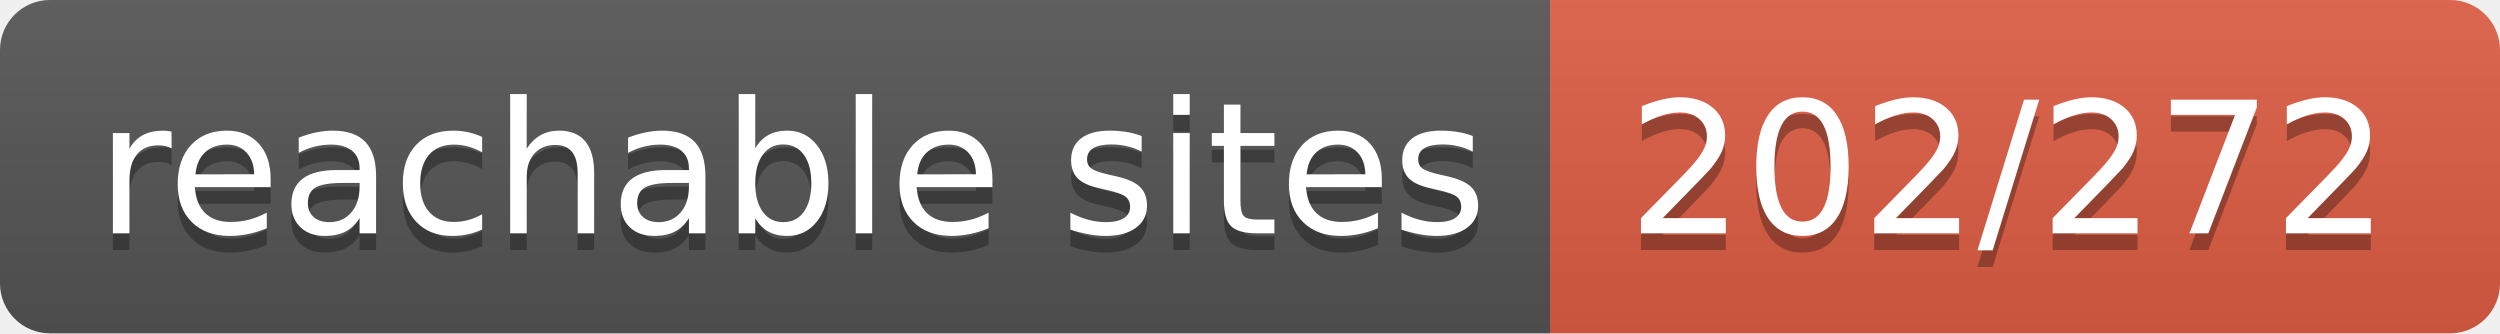
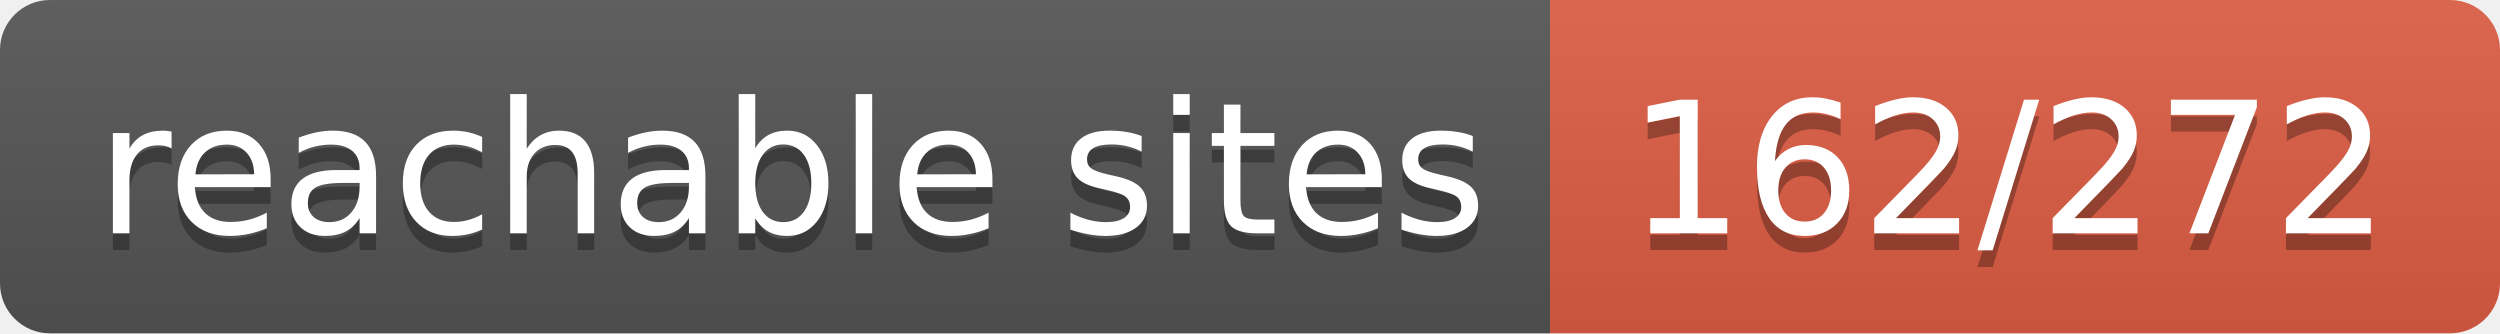
- <svg xmlns="http://www.w3.org/2000/svg" width="150" height="20" role="img" aria-label="reachable sites: 202/272">
+ <svg xmlns="http://www.w3.org/2000/svg" width="150" height="20" role="img" aria-label="reachable sites: 162/272">
  <linearGradient id="s" x2="0" y2="100%">
    <stop offset="0" stop-color="#bbb" stop-opacity=".1" />
    <stop offset="1" stop-opacity=".1" />
  </linearGradient>
  <clipPath id="r">
    <rect width="150" height="20" rx="3" fill="#fff" />
  </clipPath>
  <g clip-path="url(#r)">
    <rect width="93" height="20" fill="#555" />
    <rect x="93" width="57" height="20" fill="#e05d44" />
    <rect width="150" height="20" fill="url(#s)" />
  </g>
  <g fill="#fff" text-anchor="middle" font-family="Verdana,Geneva,DejaVu Sans,sans-serif" text-rendering="geometricPrecision" font-size="110">
    <text aria-hidden="true" x="475" y="150" fill="#010101" fill-opacity=".3" transform="scale(.1)" textLength="830">reachable sites</text>
    <text x="475" y="140" transform="scale(.1)" fill="#fff" textLength="830">reachable sites</text>
-     <text aria-hidden="true" x="1205" y="150" fill="#010101" fill-opacity=".3" transform="scale(.1)" textLength="470">202/272</text>
-     <text x="1205" y="140" transform="scale(.1)" fill="#fff" textLength="470">202/272</text>
+     <text aria-hidden="true" x="1205" y="150" fill="#010101" fill-opacity=".3" transform="scale(.1)" textLength="470">162/272</text>
+     <text x="1205" y="140" transform="scale(.1)" fill="#fff" textLength="470">162/272</text>
  </g>
</svg>
